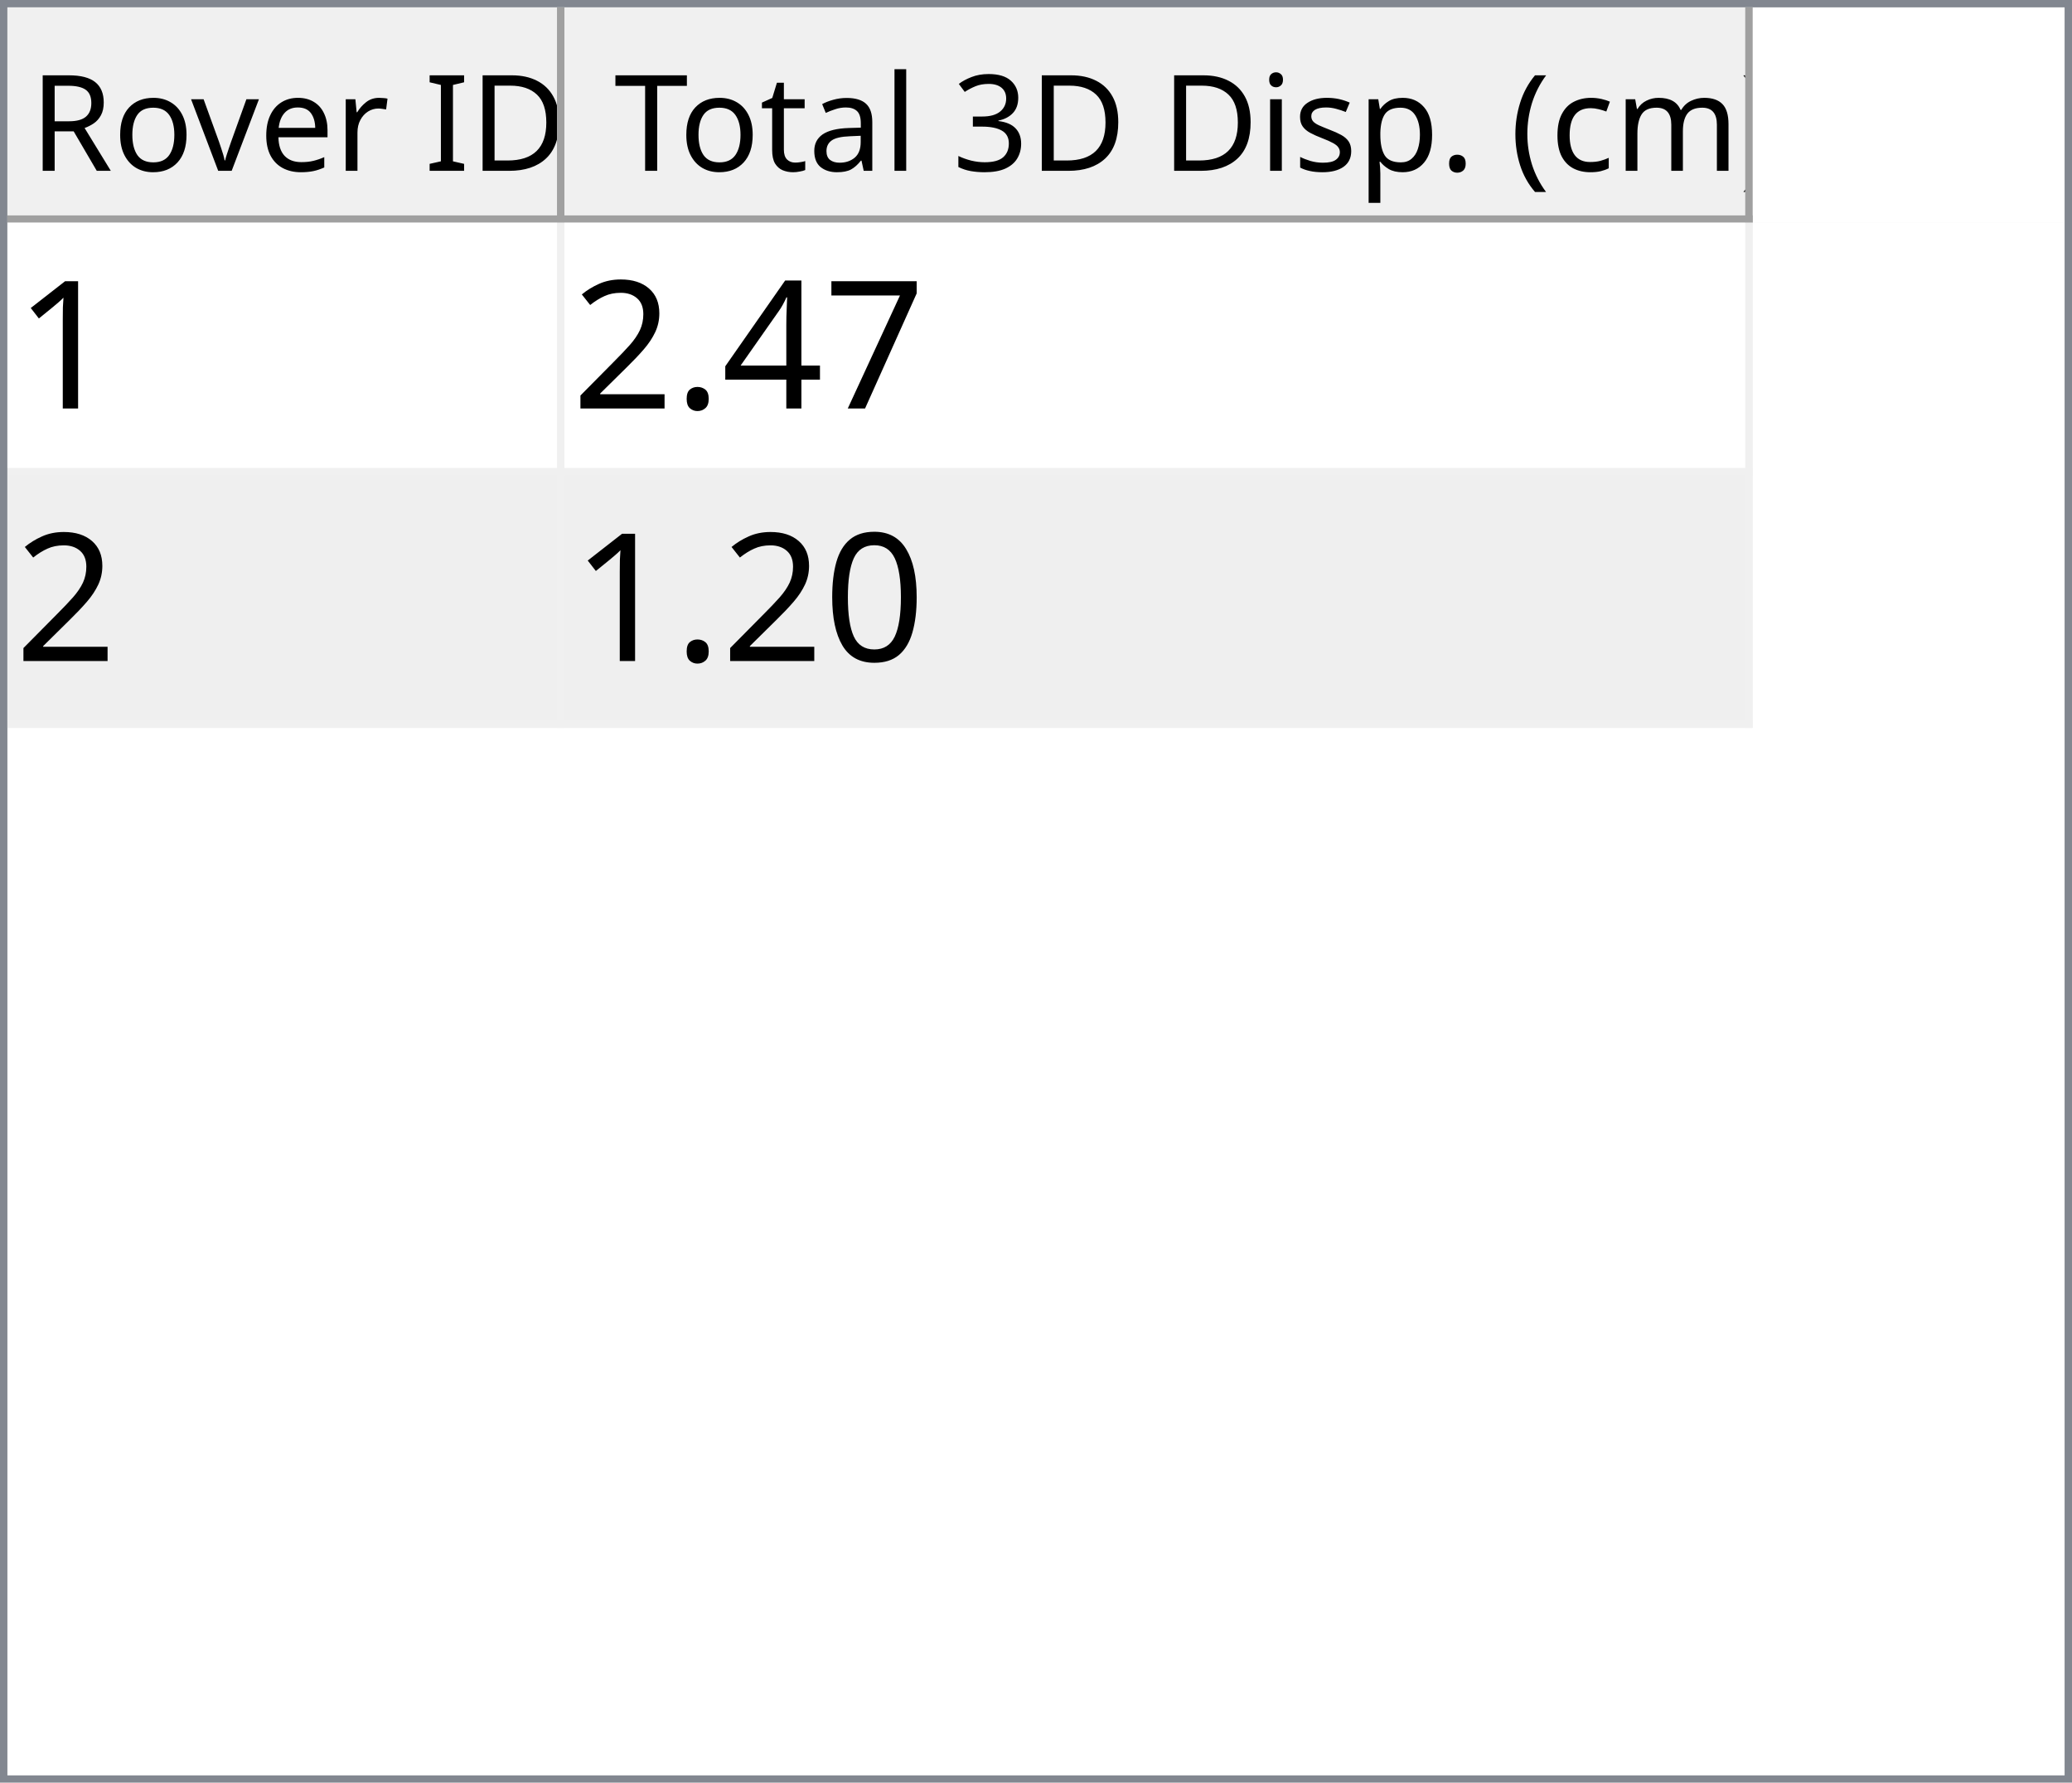
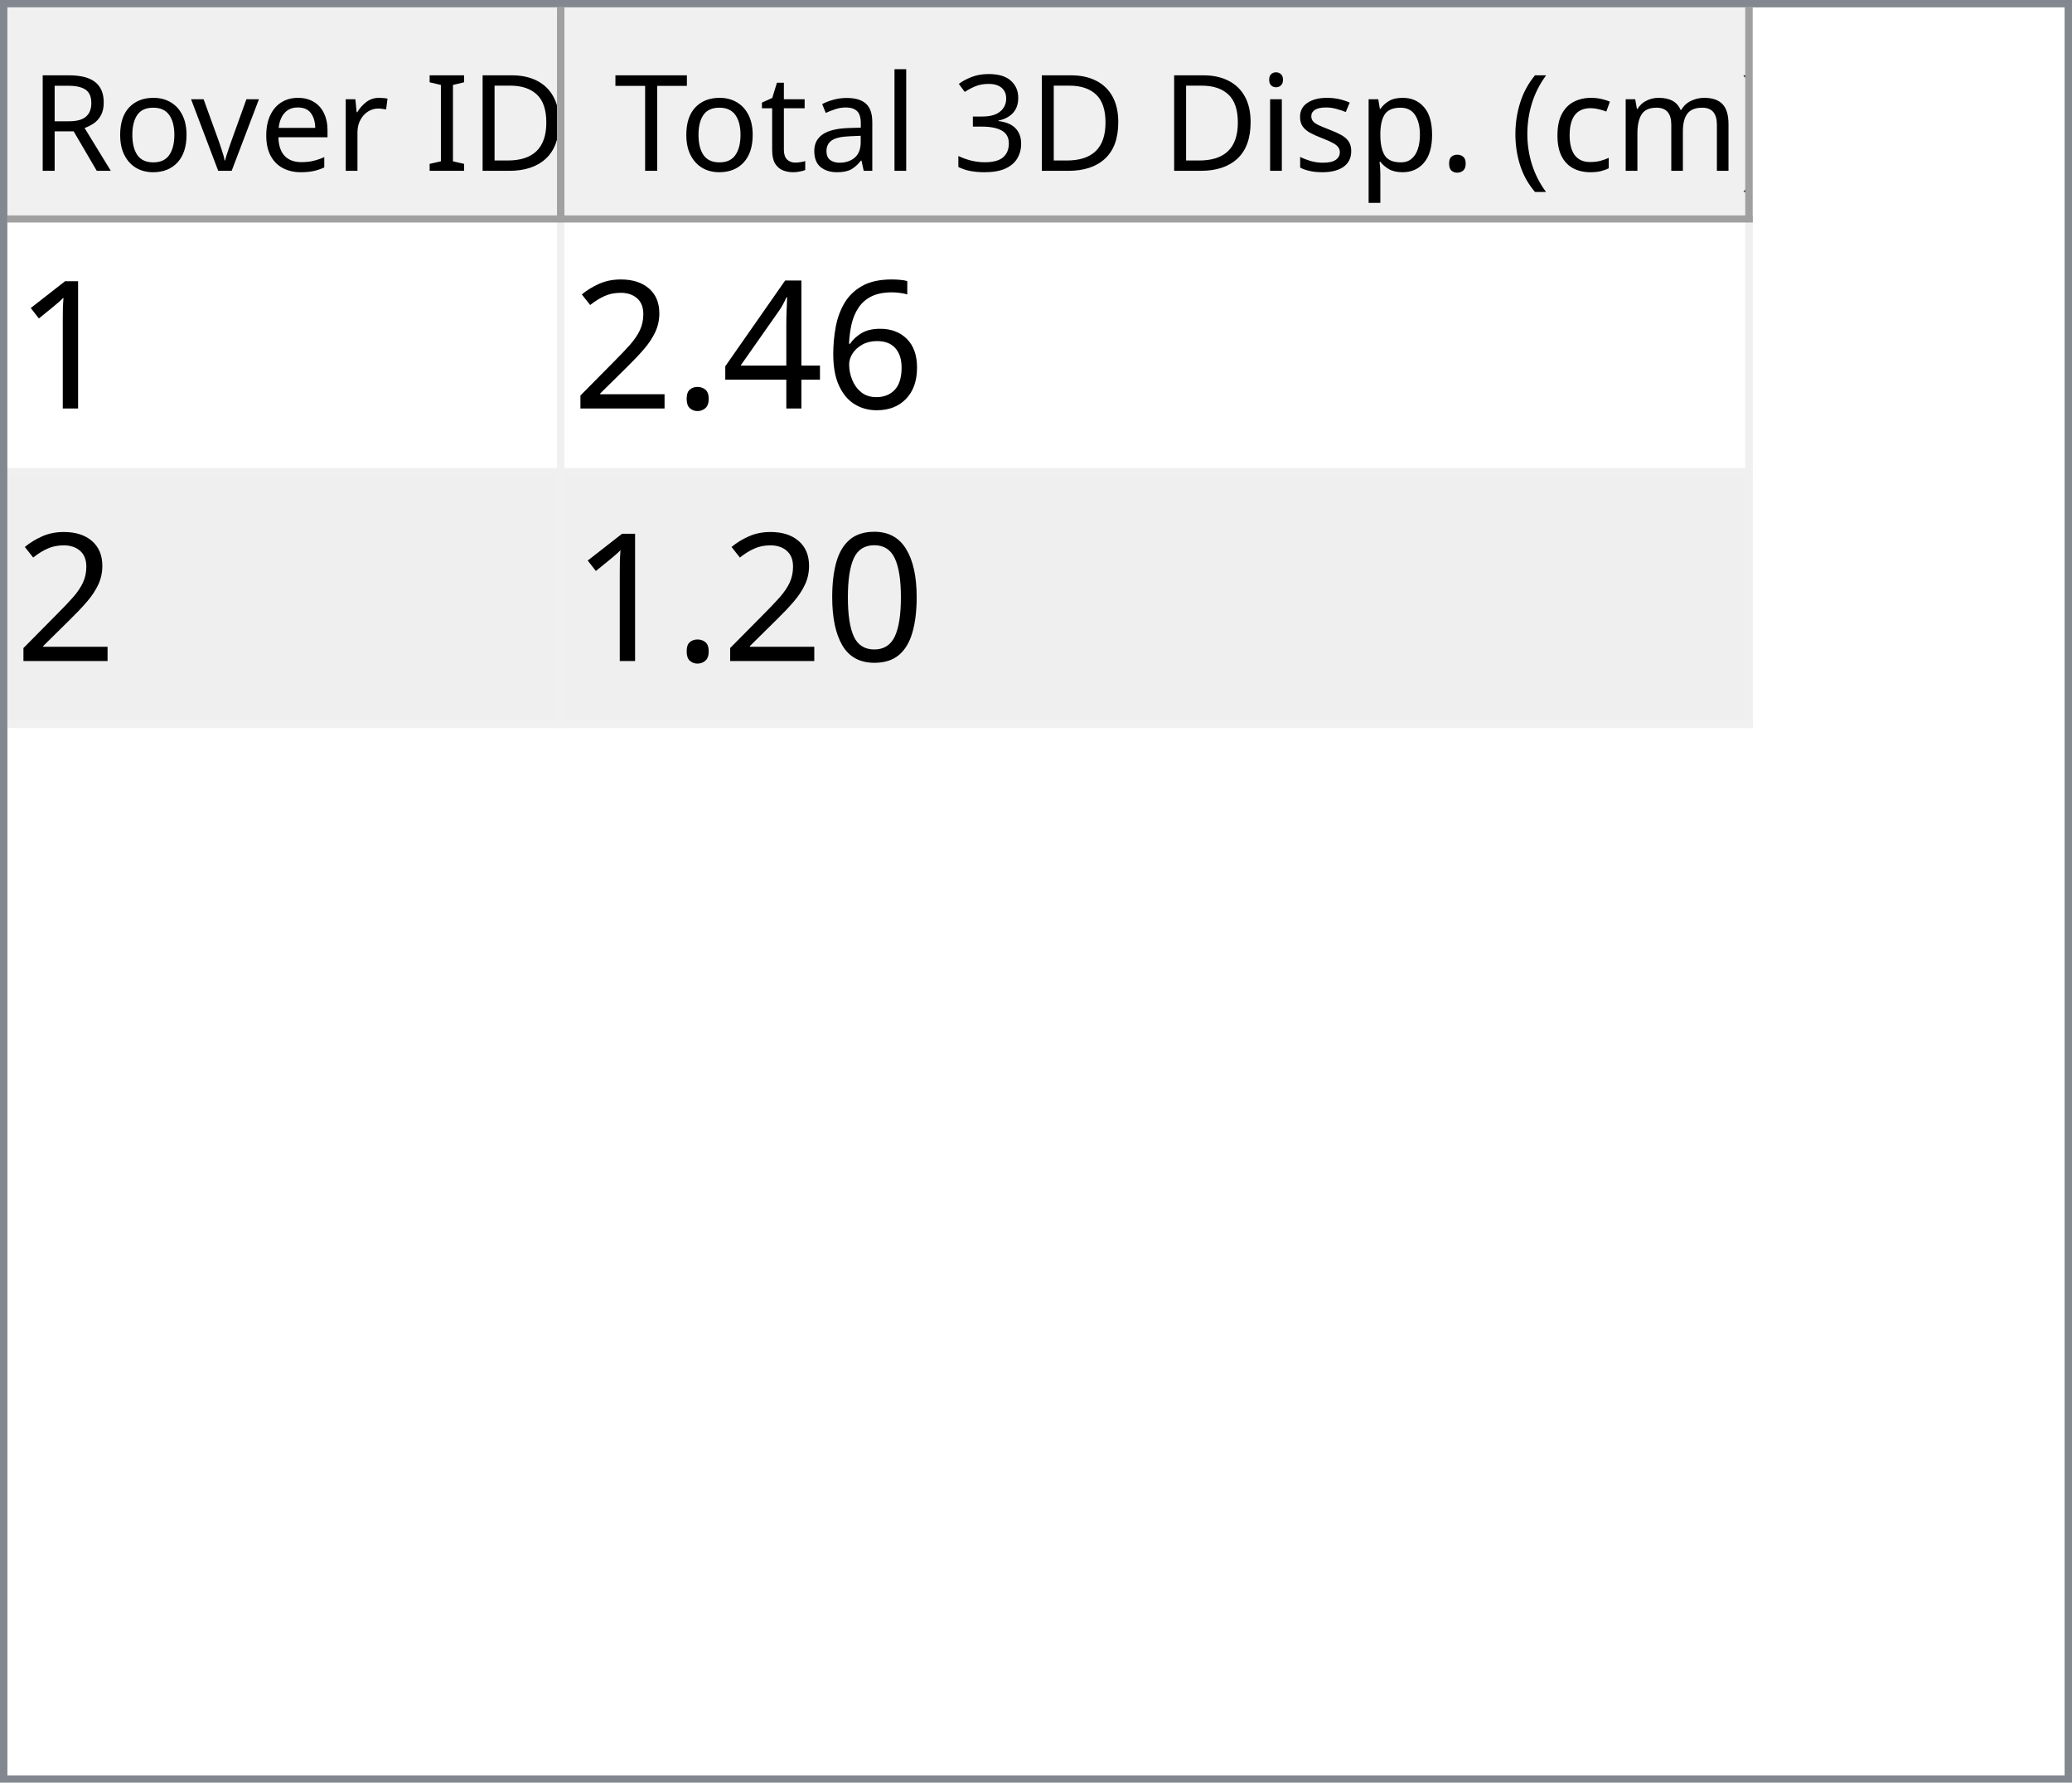
<svg xmlns="http://www.w3.org/2000/svg" style="fill-opacity:1; color-rendering:auto; color-interpolation:auto; text-rendering:auto; stroke:black; stroke-linecap:square; stroke-miterlimit:10; shape-rendering:auto; stroke-opacity:1; fill:black; stroke-dasharray:none; font-weight:normal; stroke-width:1; font-family:'Dialog'; font-style:normal; stroke-linejoin:miter; font-size:12px; stroke-dashoffset:0; image-rendering:auto;" width="279" height="240">
  <defs id="genericDefs" />
  <g>
    <defs id="defs1">
      <clipPath clipPathUnits="userSpaceOnUse" id="clipPath1">
        <path d="M0 0 L279 0 L279 240 L0 240 L0 0 Z" />
      </clipPath>
      <clipPath clipPathUnits="userSpaceOnUse" id="clipPath2">
        <path d="M0 0 L0 240 L279 240 L279 0 Z" />
      </clipPath>
      <clipPath clipPathUnits="userSpaceOnUse" id="clipPath3">
        <path d="M0 0 L0 29 L277 29 L277 0 Z" />
      </clipPath>
      <clipPath clipPathUnits="userSpaceOnUse" id="clipPath4">
        <path d="M0 0 L0 29 L75 29 L75 0 Z" />
      </clipPath>
      <clipPath clipPathUnits="userSpaceOnUse" id="clipPath5">
        <path d="M1 1 L1 28 L74 28 L74 1 Z" />
      </clipPath>
      <clipPath clipPathUnits="userSpaceOnUse" id="clipPath6">
        <path d="M0 0 L0 27 L73 27 L73 0 Z" />
      </clipPath>
      <clipPath clipPathUnits="userSpaceOnUse" id="clipPath7">
        <path d="M-0.5 -0.5 L-0.5 28.5 L74.5 28.5 L74.5 -0.5 Z" />
      </clipPath>
      <clipPath clipPathUnits="userSpaceOnUse" id="clipPath8">
        <path d="M0 0 L0 29 L160 29 L160 0 Z" />
      </clipPath>
      <clipPath clipPathUnits="userSpaceOnUse" id="clipPath9">
        <path d="M1 1 L1 28 L159 28 L159 1 Z" />
      </clipPath>
      <clipPath clipPathUnits="userSpaceOnUse" id="clipPath10">
        <path d="M0 0 L0 27 L158 27 L158 0 Z" />
      </clipPath>
      <clipPath clipPathUnits="userSpaceOnUse" id="clipPath11">
        <path d="M-0.5 -0.5 L-0.5 28.5 L159.5 28.5 L159.5 -0.5 Z" />
      </clipPath>
      <clipPath clipPathUnits="userSpaceOnUse" id="clipPath12">
        <path d="M0 0 L0 209 L277 209 L277 0 Z" />
      </clipPath>
      <clipPath clipPathUnits="userSpaceOnUse" id="clipPath13">
        <path d="M0 0 L0 68 L235 68 L235 0 Z" />
      </clipPath>
      <clipPath clipPathUnits="userSpaceOnUse" id="clipPath14">
        <path d="M-0.5 -0.5 L-0.5 67.5 L234.5 67.5 L234.5 -0.5 Z" />
      </clipPath>
      <clipPath clipPathUnits="userSpaceOnUse" id="clipPath15">
        <path d="M0 0 L0 33 L74 33 L74 0 Z" />
      </clipPath>
      <clipPath clipPathUnits="userSpaceOnUse" id="clipPath16">
        <path d="M0 0 L0 33 L159 33 L159 0 Z" />
      </clipPath>
      <font horiz-adv-x="64.551" id="font1">
        <font-face ascent="107.91" descent="25.098" units-per-em="100" style="font-style:normal; font-family:Segoe UI; font-weight:normal;" />
        <missing-glyph horiz-adv-x="64.551" d="M8.109 0 L8.109 68.266 L56.453 68.266 L56.453 0 L8.109 0 ZM15.328 7.234 L49.219 7.234 L49.219 61.031 L15.328 61.031 L15.328 7.234 Z" />
        <glyph unicode="D" horiz-adv-x="70.117" d="M9.188 0 L9.188 70.016 L28.516 70.016 Q65.531 70.016 65.531 35.891 Q65.531 19.672 55.25 9.836 Q44.969 0 27.734 0 L9.188 0 ZM17.391 62.594 L17.391 7.422 L27.828 7.422 Q41.609 7.422 49.273 14.797 Q56.938 22.172 56.938 35.688 Q56.938 62.594 28.328 62.594 L17.391 62.594 Z" />
        <glyph unicode="I" horiz-adv-x="26.611" d="M17.391 0 L9.188 0 L9.188 70.016 L17.391 70.016 L17.391 0 Z" />
        <glyph unicode=" " horiz-adv-x="27.393" d="" />
        <glyph unicode="r" horiz-adv-x="34.766" d="M34.188 41.891 Q32.078 43.5 28.125 43.5 Q23 43.5 19.555 38.672 Q16.109 33.844 16.109 25.484 L16.109 0 L8.109 0 L8.109 50 L16.109 50 L16.109 39.703 L16.312 39.703 Q18.016 44.969 21.531 47.922 Q25.047 50.875 29.391 50.875 Q32.516 50.875 34.188 50.203 L34.188 41.891 Z" />
        <glyph unicode="e" horiz-adv-x="52.295" d="M48.297 23 L12.984 23 Q13.188 14.656 17.484 10.109 Q21.781 5.562 29.297 5.562 Q37.75 5.562 44.828 11.141 L44.828 3.609 Q38.234 -1.172 27.391 -1.172 Q16.797 -1.172 10.742 5.641 Q4.688 12.453 4.688 24.812 Q4.688 36.469 11.305 43.82 Q17.922 51.172 27.734 51.172 Q37.547 51.172 42.922 44.828 Q48.297 38.484 48.297 27.203 L48.297 23 ZM40.094 29.781 Q40.047 36.719 36.75 40.578 Q33.453 44.438 27.594 44.438 Q21.922 44.438 17.969 40.383 Q14.016 36.328 13.094 29.781 L40.094 29.781 Z" />
        <glyph unicode="v" horiz-adv-x="47.9" d="M47.406 50 L27.484 0 L19.625 0 L0.688 50 L9.469 50 L22.172 13.672 Q23.578 9.672 23.922 6.688 L24.125 6.688 Q24.609 10.453 25.688 13.484 L38.969 50 L47.406 50 Z" />
        <glyph unicode="o" horiz-adv-x="58.594" d="M29 -1.172 Q17.922 -1.172 11.305 5.836 Q4.688 12.844 4.688 24.422 Q4.688 37.016 11.57 44.094 Q18.453 51.172 30.172 51.172 Q41.359 51.172 47.633 44.289 Q53.906 37.406 53.906 25.203 Q53.906 13.234 47.141 6.031 Q40.375 -1.172 29 -1.172 ZM29.594 44.438 Q21.875 44.438 17.383 39.188 Q12.891 33.938 12.891 24.703 Q12.891 15.828 17.43 10.695 Q21.969 5.562 29.594 5.562 Q37.359 5.562 41.531 10.594 Q45.703 15.625 45.703 24.906 Q45.703 34.281 41.531 39.359 Q37.359 44.438 29.594 44.438 Z" />
        <glyph unicode="R" horiz-adv-x="59.814" d="M59.375 0 L49.609 0 L37.891 19.625 Q36.281 22.359 34.766 24.289 Q33.25 26.219 31.664 27.438 Q30.078 28.656 28.25 29.219 Q26.422 29.781 24.125 29.781 L17.391 29.781 L17.391 0 L9.188 0 L9.188 70.016 L30.078 70.016 Q34.672 70.016 38.555 68.867 Q42.438 67.719 45.289 65.375 Q48.141 63.031 49.758 59.547 Q51.375 56.062 51.375 51.375 Q51.375 47.703 50.273 44.656 Q49.172 41.609 47.148 39.211 Q45.125 36.812 42.266 35.133 Q39.406 33.453 35.844 32.516 L35.844 32.328 Q37.594 31.547 38.891 30.547 Q40.188 29.547 41.359 28.18 Q42.531 26.812 43.68 25.078 Q44.828 23.344 46.234 21.047 L59.375 0 ZM17.391 62.594 L17.391 37.203 L28.516 37.203 Q31.594 37.203 34.203 38.133 Q36.812 39.062 38.719 40.797 Q40.625 42.531 41.703 45.047 Q42.781 47.562 42.781 50.688 Q42.781 56.297 39.141 59.445 Q35.5 62.594 28.609 62.594 L17.391 62.594 Z" />
        <glyph unicode=")" horiz-adv-x="30.176" d="M8.297 -15.922 L1.172 -15.922 Q16.406 2.344 16.406 26.812 Q16.406 51.469 1.078 70.016 L8.297 70.016 Q23.531 52.156 23.531 26.703 Q23.531 1.375 8.297 -15.922 Z" />
        <glyph unicode="m" horiz-adv-x="86.133" d="M79.109 0 L71.094 0 L71.094 28.719 Q71.094 37.016 68.531 40.727 Q65.969 44.438 59.906 44.438 Q54.781 44.438 51.195 39.75 Q47.609 35.062 47.609 28.516 L47.609 0 L39.594 0 L39.594 29.688 Q39.594 44.438 28.219 44.438 Q22.953 44.438 19.531 40.016 Q16.109 35.594 16.109 28.516 L16.109 0 L8.109 0 L8.109 50 L16.109 50 L16.109 42.094 L16.312 42.094 Q21.625 51.172 31.844 51.172 Q36.969 51.172 40.773 48.312 Q44.578 45.453 46 40.828 Q51.562 51.172 62.594 51.172 Q79.109 51.172 79.109 30.812 L79.109 0 Z" />
        <glyph unicode="c" horiz-adv-x="46.191" d="M42.188 2.297 Q36.422 -1.172 28.516 -1.172 Q17.828 -1.172 11.258 5.789 Q4.688 12.75 4.688 23.828 Q4.688 36.188 11.766 43.68 Q18.844 51.172 30.672 51.172 Q37.25 51.172 42.281 48.734 L42.281 40.531 Q36.719 44.438 30.375 44.438 Q22.703 44.438 17.797 38.945 Q12.891 33.453 12.891 24.516 Q12.891 15.719 17.508 10.641 Q22.125 5.562 29.891 5.562 Q36.422 5.562 42.188 9.906 L42.188 2.297 Z" />
        <glyph unicode="(" horiz-adv-x="30.176" d="M29.109 -15.922 L21.969 -15.922 Q6.844 1.375 6.844 26.703 Q6.844 52.156 21.969 70.016 L29.203 70.016 Q13.875 51.469 13.875 26.812 Q13.875 2.344 29.109 -15.922 Z" />
        <glyph unicode="." horiz-adv-x="21.68" d="M10.891 -1.078 Q8.641 -1.078 7.055 0.539 Q5.469 2.156 5.469 4.391 Q5.469 6.641 7.055 8.273 Q8.641 9.906 10.891 9.906 Q13.188 9.906 14.797 8.273 Q16.406 6.641 16.406 4.391 Q16.406 2.156 14.797 0.539 Q13.188 -1.078 10.891 -1.078 Z" />
        <glyph unicode="p" horiz-adv-x="58.789" d="M16.312 7.234 L16.109 7.234 L16.109 -23 L8.109 -23 L8.109 50 L16.109 50 L16.109 41.219 L16.312 41.219 Q22.219 51.172 33.594 51.172 Q43.266 51.172 48.688 44.461 Q54.109 37.75 54.109 26.469 Q54.109 13.922 48 6.375 Q41.891 -1.172 31.297 -1.172 Q21.578 -1.172 16.312 7.234 ZM16.109 27.391 L16.109 20.406 Q16.109 14.203 20.141 9.883 Q24.172 5.562 30.375 5.562 Q37.641 5.562 41.773 11.133 Q45.906 16.703 45.906 26.609 Q45.906 34.969 42.047 39.703 Q38.188 44.438 31.594 44.438 Q24.609 44.438 20.359 39.578 Q16.109 34.719 16.109 27.391 Z" />
        <glyph unicode="s" horiz-adv-x="42.432" d="M5.078 1.812 L5.078 10.406 Q11.625 5.562 19.484 5.562 Q30.031 5.562 30.031 12.594 Q30.031 14.594 29.125 15.992 Q28.219 17.391 26.68 18.461 Q25.141 19.531 23.07 20.383 Q21 21.234 18.609 22.172 Q15.281 23.484 12.766 24.828 Q10.25 26.172 8.57 27.859 Q6.891 29.547 6.031 31.695 Q5.172 33.844 5.172 36.719 Q5.172 40.234 6.789 42.945 Q8.406 45.656 11.086 47.484 Q13.766 49.312 17.211 50.242 Q20.656 51.172 24.312 51.172 Q30.812 51.172 35.938 48.922 L35.938 40.828 Q30.422 44.438 23.25 44.438 Q21 44.438 19.195 43.922 Q17.391 43.406 16.094 42.477 Q14.797 41.547 14.086 40.258 Q13.375 38.969 13.375 37.406 Q13.375 35.453 14.086 34.133 Q14.797 32.812 16.164 31.789 Q17.531 30.766 19.484 29.938 Q21.438 29.109 23.922 28.125 Q27.25 26.859 29.883 25.516 Q32.516 24.172 34.375 22.484 Q36.234 20.797 37.234 18.602 Q38.234 16.406 38.234 13.375 Q38.234 9.672 36.602 6.938 Q34.969 4.203 32.234 2.398 Q29.5 0.594 25.93 -0.289 Q22.359 -1.172 18.453 -1.172 Q10.75 -1.172 5.078 1.812 Z" />
        <glyph unicode="i" horiz-adv-x="24.219" d="M12.203 62.703 Q10.062 62.703 8.547 64.164 Q7.031 65.625 7.031 67.875 Q7.031 70.125 8.547 71.609 Q10.062 73.094 12.203 73.094 Q14.406 73.094 15.945 71.609 Q17.484 70.125 17.484 67.875 Q17.484 65.719 15.945 64.211 Q14.406 62.703 12.203 62.703 ZM16.109 0 L8.109 0 L8.109 50 L16.109 50 L16.109 0 Z" />
        <glyph unicode="3" horiz-adv-x="53.906" d="M46.531 19.828 Q46.531 15.094 44.75 11.211 Q42.969 7.328 39.719 4.57 Q36.469 1.812 31.93 0.297 Q27.391 -1.219 21.922 -1.219 Q11.922 -1.219 6 2.594 L6 11.188 Q13.094 5.609 22.219 5.609 Q25.875 5.609 28.828 6.539 Q31.781 7.469 33.906 9.227 Q36.031 10.984 37.18 13.477 Q38.328 15.969 38.328 19.094 Q38.328 32.812 18.797 32.812 L12.984 32.812 L12.984 39.594 L18.5 39.594 Q35.797 39.594 35.797 52.484 Q35.797 64.406 22.609 64.406 Q15.188 64.406 8.688 59.422 L8.688 67.188 Q15.375 71.188 24.609 71.188 Q29 71.188 32.57 69.969 Q36.141 68.75 38.68 66.555 Q41.219 64.359 42.609 61.281 Q44 58.203 44 54.5 Q44 40.672 30.031 36.719 L30.031 36.531 Q33.594 36.141 36.625 34.797 Q39.656 33.453 41.852 31.305 Q44.047 29.156 45.289 26.25 Q46.531 23.344 46.531 19.828 Z" />
        <glyph unicode="l" horiz-adv-x="24.219" d="M16.109 0 L8.109 0 L8.109 74.031 L16.109 74.031 L16.109 0 Z" />
        <glyph unicode="a" horiz-adv-x="50.879" d="M43.891 0 L35.891 0 L35.891 7.812 L35.688 7.812 Q30.469 -1.172 20.312 -1.172 Q12.844 -1.172 8.617 2.781 Q4.391 6.734 4.391 13.281 Q4.391 27.297 20.906 29.594 L35.891 31.688 Q35.891 44.438 25.594 44.438 Q16.547 44.438 9.281 38.281 L9.281 46.484 Q16.656 51.172 26.266 51.172 Q43.891 51.172 43.891 32.516 L43.891 0 ZM35.891 25.297 L23.828 23.641 Q18.266 22.859 15.43 20.875 Q12.594 18.891 12.594 13.875 Q12.594 10.203 15.211 7.883 Q17.828 5.562 22.172 5.562 Q28.125 5.562 32.008 9.742 Q35.891 13.922 35.891 20.312 L35.891 25.297 Z" />
        <glyph unicode="t" horiz-adv-x="33.887" d="M31.297 0.484 Q28.469 -1.078 23.828 -1.078 Q10.688 -1.078 10.688 13.578 L10.688 43.172 L2.094 43.172 L2.094 50 L10.688 50 L10.688 62.203 L18.703 64.797 L18.703 50 L31.297 50 L31.297 43.172 L18.703 43.172 L18.703 14.984 Q18.703 9.969 20.414 7.82 Q22.125 5.672 26.078 5.672 Q29.109 5.672 31.297 7.328 L31.297 0.484 Z" />
        <glyph unicode="T" horiz-adv-x="52.393" d="M50.594 62.594 L30.375 62.594 L30.375 0 L22.172 0 L22.172 62.594 L2 62.594 L2 70.016 L50.594 70.016 L50.594 62.594 Z" />
      </font>
      <font horiz-adv-x="75.0" id="font2">
        <font-face ascent="100.537" descent="21.973" units-per-em="100" style="font-style:normal; font-family:sans-serif; font-weight:normal;" />
        <missing-glyph horiz-adv-x="75.0" d="M12.5 0 L12.5 62.5 L62.5 62.5 L62.5 0 L12.5 0 ZM14.062 1.562 L60.938 1.562 L60.938 60.938 L14.062 60.938 L14.062 1.562 Z" />
        <glyph unicode="1" horiz-adv-x="55.615" d="M37.25 0 L28.469 0 L28.469 56 Q25.297 52.984 20.141 49.953 Q14.984 46.922 10.891 45.406 L10.891 53.906 Q18.266 57.375 23.781 62.305 Q29.297 67.234 31.594 71.875 L37.25 71.875 L37.25 0 Z" />
-         <glyph unicode="7" horiz-adv-x="55.615" d="M4.734 62.203 L4.734 70.656 L51.078 70.656 L51.078 63.812 Q44.234 56.547 37.523 44.484 Q30.812 32.422 27.156 19.672 Q24.516 10.688 23.781 0 L14.75 0 Q14.891 8.453 18.062 20.414 Q21.234 32.375 27.172 43.484 Q33.109 54.594 39.797 62.203 L4.734 62.203 Z" />
+         <glyph unicode="6" horiz-adv-x="55.615" d="M49.75 54.047 L41.016 53.375 Q39.844 58.547 37.703 60.891 Q34.125 64.656 28.906 64.656 Q24.703 64.656 21.531 62.312 Q17.391 59.281 14.992 53.469 Q12.594 47.656 12.5 36.922 Q15.672 41.75 20.266 44.094 Q24.859 46.438 29.891 46.438 Q38.672 46.438 44.852 39.969 Q51.031 33.5 51.031 23.25 Q51.031 16.5 48.125 10.719 Q45.219 4.938 40.141 1.859 Q35.062 -1.219 28.609 -1.219 Q17.625 -1.219 10.695 6.859 Q3.766 14.938 3.766 33.5 Q3.766 54.25 11.422 63.672 Q18.109 71.875 29.438 71.875 Q37.891 71.875 43.289 67.141 Q48.688 62.406 49.75 54.047 ZM13.875 23.188 Q13.875 18.656 15.797 14.508 Q17.719 10.359 21.188 8.18 Q24.656 6 28.469 6 Q34.031 6 38.039 10.492 Q42.047 14.984 42.047 22.703 Q42.047 30.125 38.086 34.398 Q34.125 38.672 28.125 38.672 Q22.172 38.672 18.023 34.398 Q13.875 30.125 13.875 23.188 Z" />
        <glyph unicode="4" horiz-adv-x="55.615" d="M32.328 0 L32.328 17.141 L1.266 17.141 L1.266 25.203 L33.938 71.578 L41.109 71.578 L41.109 25.203 L50.781 25.203 L50.781 17.141 L41.109 17.141 L41.109 0 L32.328 0 ZM32.328 25.203 L32.328 57.469 L9.906 25.203 L32.328 25.203 Z" />
        <glyph unicode="." horiz-adv-x="27.783" d="M9.078 0 L9.078 10.016 L19.094 10.016 L19.094 0 L9.078 0 Z" />
        <glyph unicode="2" horiz-adv-x="55.615" d="M50.344 8.453 L50.344 0 L3.031 0 Q2.938 3.172 4.047 6.109 Q5.859 10.938 9.836 15.625 Q13.812 20.312 21.344 26.469 Q33.016 36.031 37.117 41.625 Q41.219 47.219 41.219 52.203 Q41.219 57.422 37.477 61.008 Q33.734 64.594 27.734 64.594 Q21.391 64.594 17.578 60.789 Q13.766 56.984 13.719 50.25 L4.688 51.172 Q5.609 61.281 11.664 66.578 Q17.719 71.875 27.938 71.875 Q38.234 71.875 44.242 66.164 Q50.25 60.453 50.25 52 Q50.25 47.703 48.492 43.555 Q46.734 39.406 42.656 34.812 Q38.578 30.219 29.109 22.219 Q21.188 15.578 18.945 13.211 Q16.703 10.844 15.234 8.453 L50.344 8.453 Z" />
        <glyph unicode="0" horiz-adv-x="55.615" d="M4.156 35.297 Q4.156 48 6.766 55.742 Q9.375 63.484 14.523 67.68 Q19.672 71.875 27.484 71.875 Q33.25 71.875 37.594 69.555 Q41.938 67.234 44.773 62.867 Q47.609 58.5 49.219 52.227 Q50.828 45.953 50.828 35.297 Q50.828 22.703 48.242 14.969 Q45.656 7.234 40.508 3.008 Q35.359 -1.219 27.484 -1.219 Q17.141 -1.219 11.234 6.203 Q4.156 15.141 4.156 35.297 ZM13.188 35.297 Q13.188 17.672 17.312 11.836 Q21.438 6 27.484 6 Q33.547 6 37.672 11.859 Q41.797 17.719 41.797 35.297 Q41.797 52.984 37.672 58.789 Q33.547 64.594 27.391 64.594 Q21.344 64.594 17.719 59.469 Q13.188 52.938 13.188 35.297 Z" />
      </font>
    </defs>
    <g style="fill:white; stroke:white;">
      <rect x="0" y="0" width="279" style="clip-path:url(#clipPath1); stroke:none;" height="240" />
    </g>
    <g style="fill:white; text-rendering:optimizeSpeed; color-rendering:optimizeSpeed; image-rendering:optimizeSpeed; shape-rendering:crispEdges; stroke:white; color-interpolation:sRGB;">
      <rect x="0" width="279" height="240" y="0" style="stroke:none;" />
      <path style="stroke:none;" d="M0 240 L279 240 L279 0 L0 0 Z" />
    </g>
    <g style="fill:rgb(240,240,240); font-size:18px; font-family:'Segoe UI'; stroke:rgb(240,240,240);">
      <rect x="0" y="0" width="279" style="clip-path:url(#clipPath2); stroke:none;" height="240" />
    </g>
    <g style="fill:rgb(130,135,144); font-size:18px; font-family:'Segoe UI'; stroke:rgb(130,135,144);">
      <path d="M0 0 L279 0 L279 240 L0 240 L0 0 ZM1 1 L278 1 L278 239 L1 239 L1 1 Z" style="fill-rule:evenodd; clip-path:url(#clipPath2); stroke:none;" />
    </g>
    <g style="fill:white; font-size:18px; font-family:'Segoe UI'; stroke:white;" transform="translate(1,1)">
      <rect x="0" y="0" width="277" style="clip-path:url(#clipPath3); stroke:none;" height="29" />
    </g>
    <g style="fill:rgb(240,240,240); font-size:18px; font-family:'Segoe UI'; stroke:rgb(240,240,240);" transform="translate(1,1)">
      <rect x="0" y="0" width="75" style="clip-path:url(#clipPath4); stroke:none;" height="29" />
    </g>
    <g style="font-family:'Segoe UI'; font-size:18px;" transform="translate(2,2)">
      <text x="2" xml:space="preserve" y="21" style="clip-path:url(#clipPath6); stroke:none;">Rover ID</text>
    </g>
    <g transform="translate(1.5,1.5)" style="fill:rgb(160,160,160); font-size:18px; font-family:'Segoe UI'; stroke:rgb(160,160,160); stroke-linejoin:bevel;">
      <line x1="74" x2="74" y1="0" style="fill:none; clip-path:url(#clipPath7);" y2="28" />
    </g>
    <g transform="matrix(1,0,0,1,1,1) translate(0.5,0.5)" style="fill:rgb(160,160,160); font-size:18px; font-family:'Segoe UI'; stroke:rgb(160,160,160); stroke-linejoin:bevel;">
      <line x1="0" x2="74" y1="28" style="fill:none; clip-path:url(#clipPath7);" y2="28" />
    </g>
    <g style="fill:rgb(240,240,240); font-size:18px; font-family:'Segoe UI'; stroke:rgb(240,240,240);" transform="translate(76,1)">
      <rect x="0" y="0" width="160" style="clip-path:url(#clipPath8); stroke:none;" height="29" />
    </g>
    <g style="font-family:'Segoe UI'; font-size:18px;" transform="translate(77,2)">
      <text x="1" xml:space="preserve" y="21" style="clip-path:url(#clipPath10); stroke:none;"> Total 3D Disp. (cm)</text>
    </g>
    <g transform="translate(76.5,1.5)" style="fill:rgb(160,160,160); font-size:18px; font-family:'Segoe UI'; stroke:rgb(160,160,160); stroke-linejoin:bevel;">
      <line x1="159" x2="159" y1="0" style="fill:none; clip-path:url(#clipPath11);" y2="28" />
    </g>
    <g transform="matrix(1,0,0,1,76,1) translate(0.5,0.5)" style="fill:rgb(160,160,160); font-size:18px; font-family:'Segoe UI'; stroke:rgb(160,160,160); stroke-linejoin:bevel;">
      <line x1="0" x2="159" y1="28" style="fill:none; clip-path:url(#clipPath11);" y2="28" />
    </g>
    <g style="fill:white; font-size:18px; font-family:'Segoe UI'; stroke:white;" transform="translate(1,30)">
      <rect x="0" y="0" width="277" style="clip-path:url(#clipPath12); stroke:none;" height="209" />
    </g>
    <g style="fill:rgb(240,240,240); font-size:24px; font-family:sans-serif; stroke:rgb(240,240,240);" transform="translate(1,30)">
      <rect x="0" y="0" width="235" style="clip-path:url(#clipPath13); stroke:none;" height="68" />
      <line transform="translate(0.5,0.5)" x1="0" x2="234" y1="33" style="clip-path:url(#clipPath14); fill:none; stroke-linejoin:bevel;" y2="33" />
    </g>
    <g transform="matrix(1,0,0,1,1,30) translate(0.5,0.5)" style="fill:rgb(240,240,240); font-size:24px; font-family:sans-serif; stroke:rgb(240,240,240); stroke-linejoin:bevel;">
      <line x1="0" x2="234" y1="67" style="fill:none; clip-path:url(#clipPath14);" y2="67" />
    </g>
    <g transform="matrix(1,0,0,1,1,30) translate(0.5,0.5)" style="fill:rgb(240,240,240); font-size:24px; font-family:sans-serif; stroke:rgb(240,240,240); stroke-linejoin:bevel;">
      <line x1="74" x2="74" y1="0" style="fill:none; clip-path:url(#clipPath14);" y2="67" />
    </g>
    <g transform="matrix(1,0,0,1,1,30) translate(0.5,0.5)" style="fill:rgb(240,240,240); font-size:24px; font-family:sans-serif; stroke:rgb(240,240,240); stroke-linejoin:bevel;">
      <line x1="234" x2="234" y1="0" style="fill:none; clip-path:url(#clipPath14);" y2="67" />
    </g>
    <g style="fill:white; font-size:24px; font-family:sans-serif; stroke:white;" transform="matrix(1,0,0,1,1,30)">
      <rect x="0" y="0" width="74" style="clip-path:url(#clipPath15); stroke:none;" height="33" />
      <text x="1" y="25" style="fill:black; clip-path:url(#clipPath15); stroke:none;" xml:space="preserve">1</text>
    </g>
    <g style="fill:white; font-size:24px; font-family:sans-serif; stroke:white;" transform="matrix(1,0,0,1,1,30) translate(75,0)">
      <rect x="0" y="0" width="159" style="clip-path:url(#clipPath16); stroke:none;" height="33" />
-       <text x="1" y="25" style="fill:black; clip-path:url(#clipPath16); stroke:none;" xml:space="preserve">2.47</text>
+       <text x="1" y="25" style="fill:black; clip-path:url(#clipPath16); stroke:none;" xml:space="preserve">2.46</text>
    </g>
    <g style="fill:rgb(239,239,239); font-size:24px; font-family:sans-serif; stroke:rgb(239,239,239);" transform="matrix(1,0,0,1,1,30) translate(0,34)">
      <rect x="0" y="0" width="74" style="clip-path:url(#clipPath15); stroke:none;" height="33" />
      <text x="1" y="25" style="fill:black; clip-path:url(#clipPath15); stroke:none;" xml:space="preserve">2</text>
    </g>
    <g style="fill:rgb(239,239,239); font-size:24px; font-family:sans-serif; stroke:rgb(239,239,239);" transform="matrix(1,0,0,1,1,30) translate(75,34)">
      <rect x="0" y="0" width="159" style="clip-path:url(#clipPath16); stroke:none;" height="33" />
      <text x="1" y="25" style="fill:black; clip-path:url(#clipPath16); stroke:none;" xml:space="preserve">1.20</text>
    </g>
  </g>
</svg>
